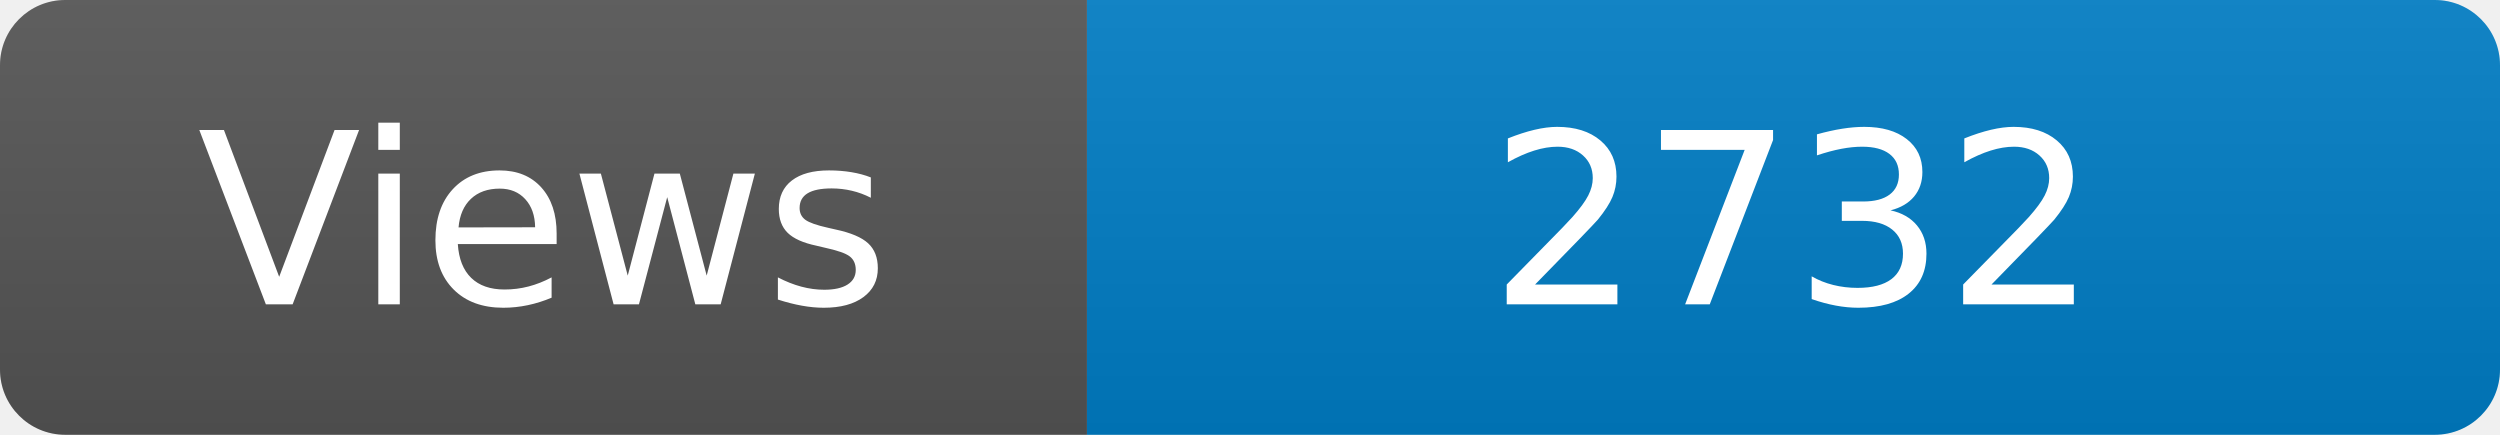
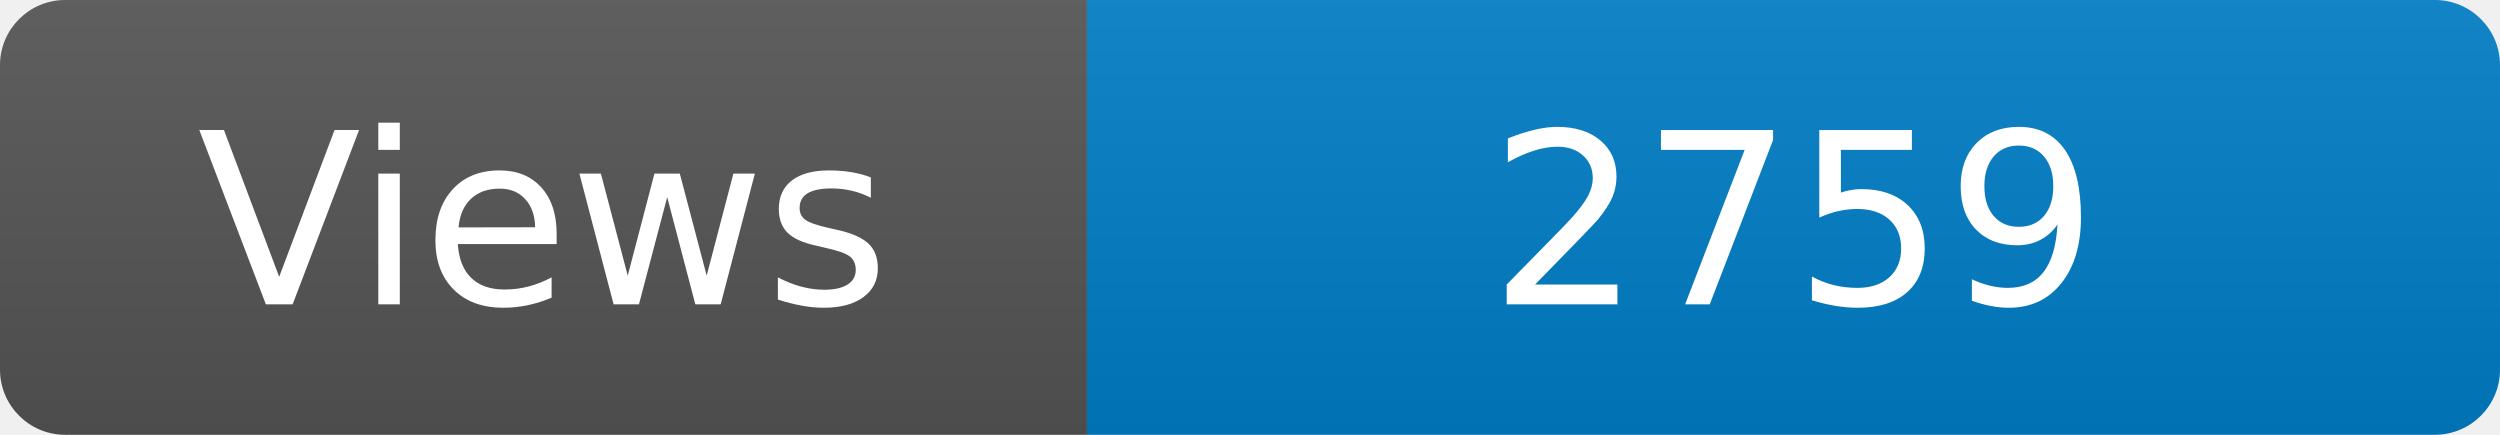
<svg xmlns="http://www.w3.org/2000/svg" width="115" height="20" role="img" aria-label="Maintained?: yes">
  <linearGradient id="s" x2="0" y2="100%">
    <stop offset="0" stop-color="#bbb" stop-opacity=".1" />
    <stop offset="1" stop-opacity=".1" />
  </linearGradient>
  <clipPath id="r">
    <rect width="115" height="20" rx="3" fill="#fff" />
  </clipPath>
  <g clip-path="url(#r)">
    <rect width="50" height="20" fill="#555" />
    <rect x="50" width="160" height="20" fill="#007ec6" />
    <rect width="115" height="20" fill="url(#s)" />
  </g>
  <g fill="#fff" text-anchor="middle" font-family="Verdana,Geneva,DejaVu Sans,sans-serif" font-size="110">
    <text x="250" y="140" transform="scale(.1)" fill="#fff">Views</text>
-     <text x="825" y="140" transform="scale(.1)" fill="#fff">2732</text>
+     <text x="825" y="140" transform="scale(.1)" fill="#fff">2759</text>
  </g>
</svg>
